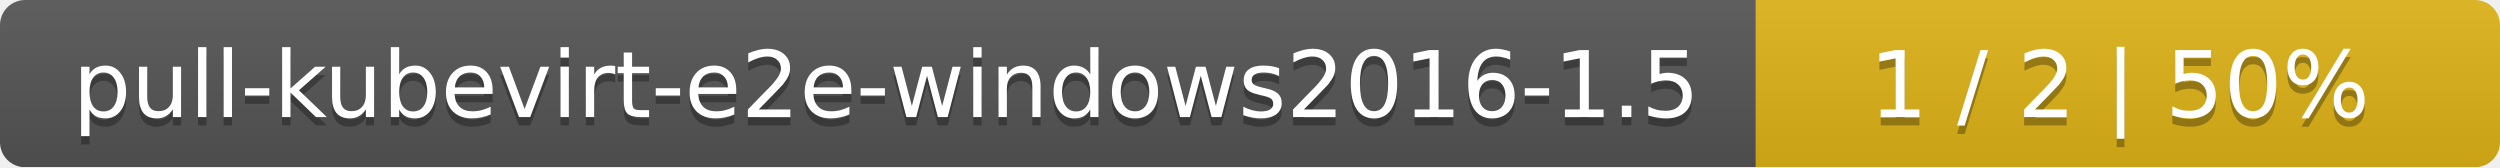
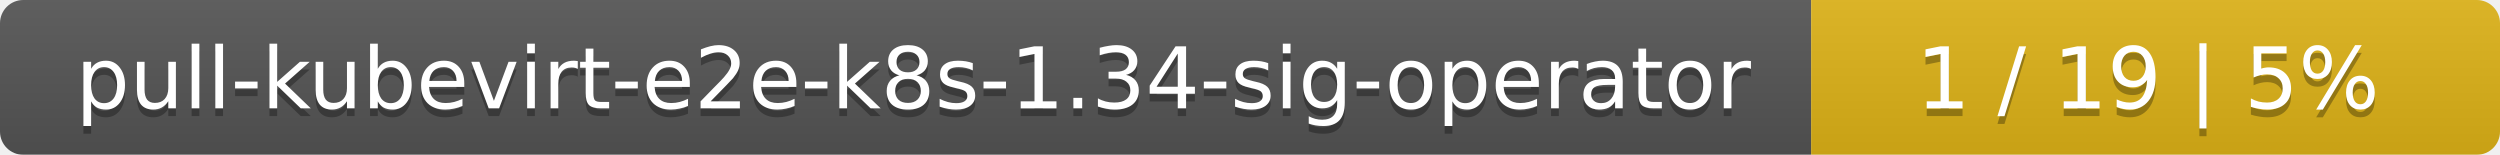
- <svg xmlns="http://www.w3.org/2000/svg" width="299" height="20">
+ <svg xmlns="http://www.w3.org/2000/svg" width="323" height="20">
  <linearGradient id="smooth" x2="0" y2="100%">
    <stop offset="0" stop-color="#bbb" stop-opacity=".1" />
    <stop offset="1" stop-opacity=".1" />
  </linearGradient>
  <mask id="round">
-     <rect width="299" height="20" rx="3" fill="#fff" />
+     <rect width="323" height="20" rx="3" fill="#fff" />
  </mask>
  <g mask="url(#round)">
-     <rect width="210" height="20" fill="#555" />
-     <rect x="210" width="89" height="20" fill="#dfb317" />
-     <rect width="299" height="20" fill="url(#smooth)" />
+     <rect width="234" height="20" fill="#555" />
+     <rect x="234" width="89" height="20" fill="#dfb317" />
+     <rect width="323" height="20" fill="url(#smooth)" />
  </g>
  <g fill="#fff" text-anchor="middle" font-family="DejaVu Sans,Verdana,Geneva,sans-serif" font-size="11">
-     <text x="106" y="15" fill="#010101" fill-opacity=".3">pull-kubevirt-e2e-windows2016-1.5</text>
-     <text x="106" y="14">pull-kubevirt-e2e-windows2016-1.5</text>
-     <text x="253.5" y="15" fill="#010101" fill-opacity=".3">1 / 2    |    50%</text>
-     <text x="253.5" y="14">1 / 2    |    50%</text>
+     <text x="118" y="15" fill="#010101" fill-opacity=".3">pull-kubevirt-e2e-k8s-1.34-sig-operator</text>
+     <text x="118" y="14">pull-kubevirt-e2e-k8s-1.34-sig-operator</text>
+     <text x="277.5" y="15" fill="#010101" fill-opacity=".3">1 / 19    |    5%</text>
+     <text x="277.5" y="14">1 / 19    |    5%</text>
  </g>
</svg>
